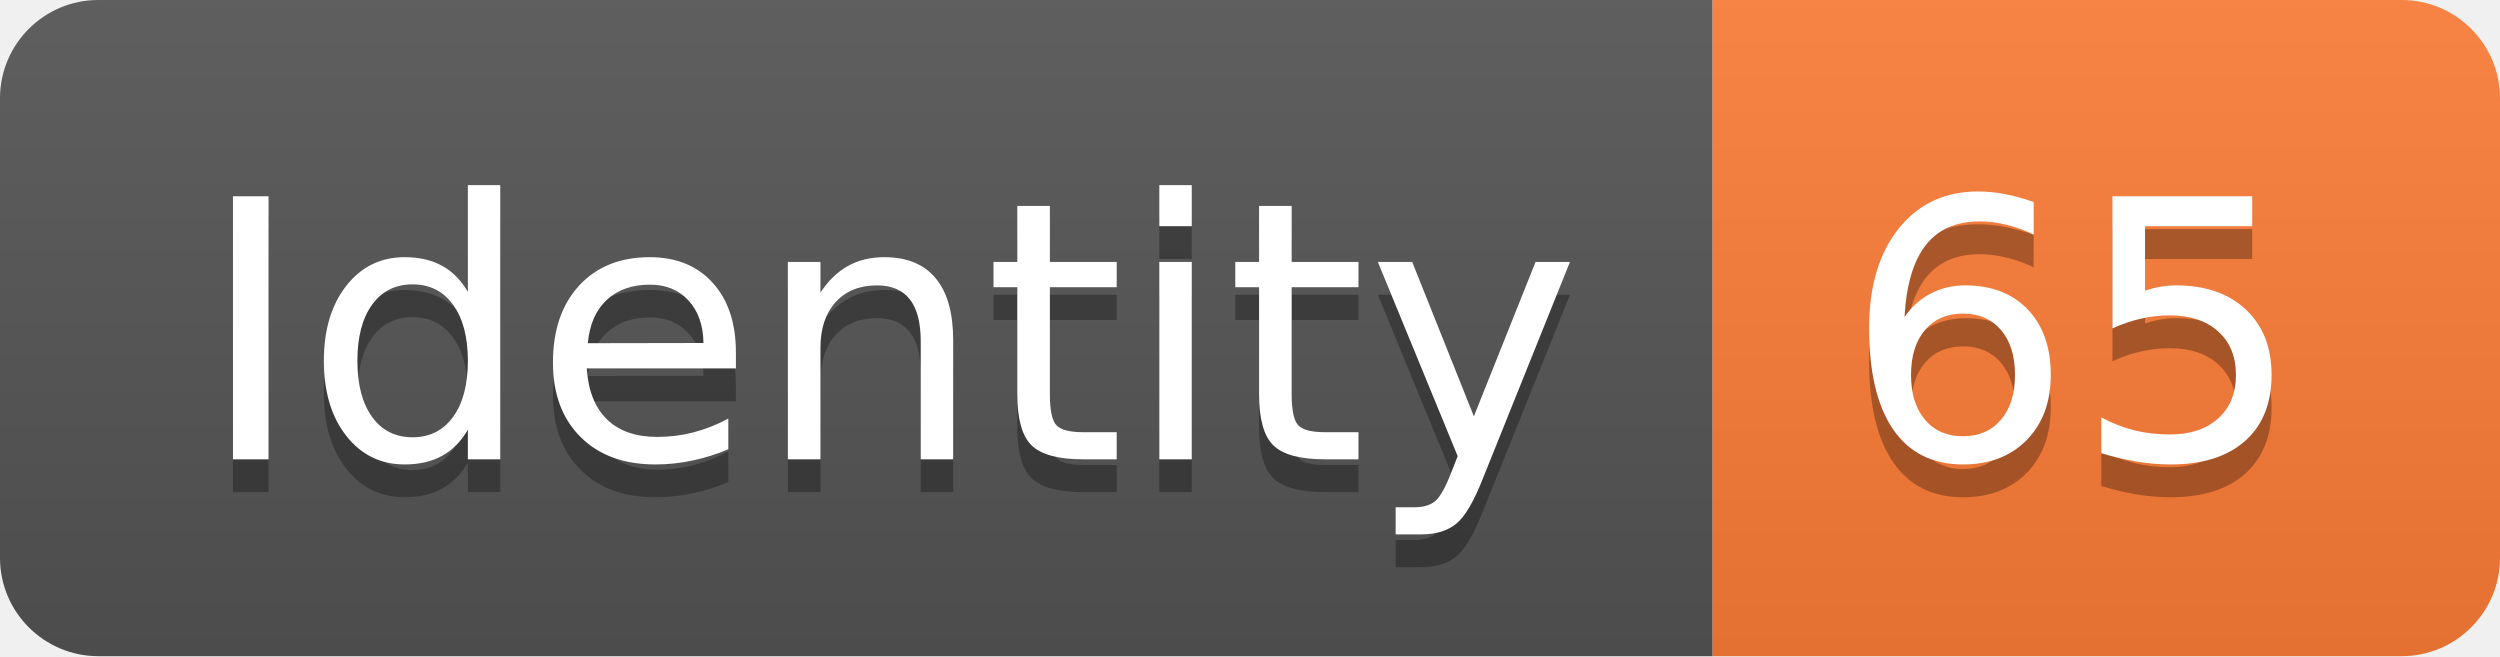
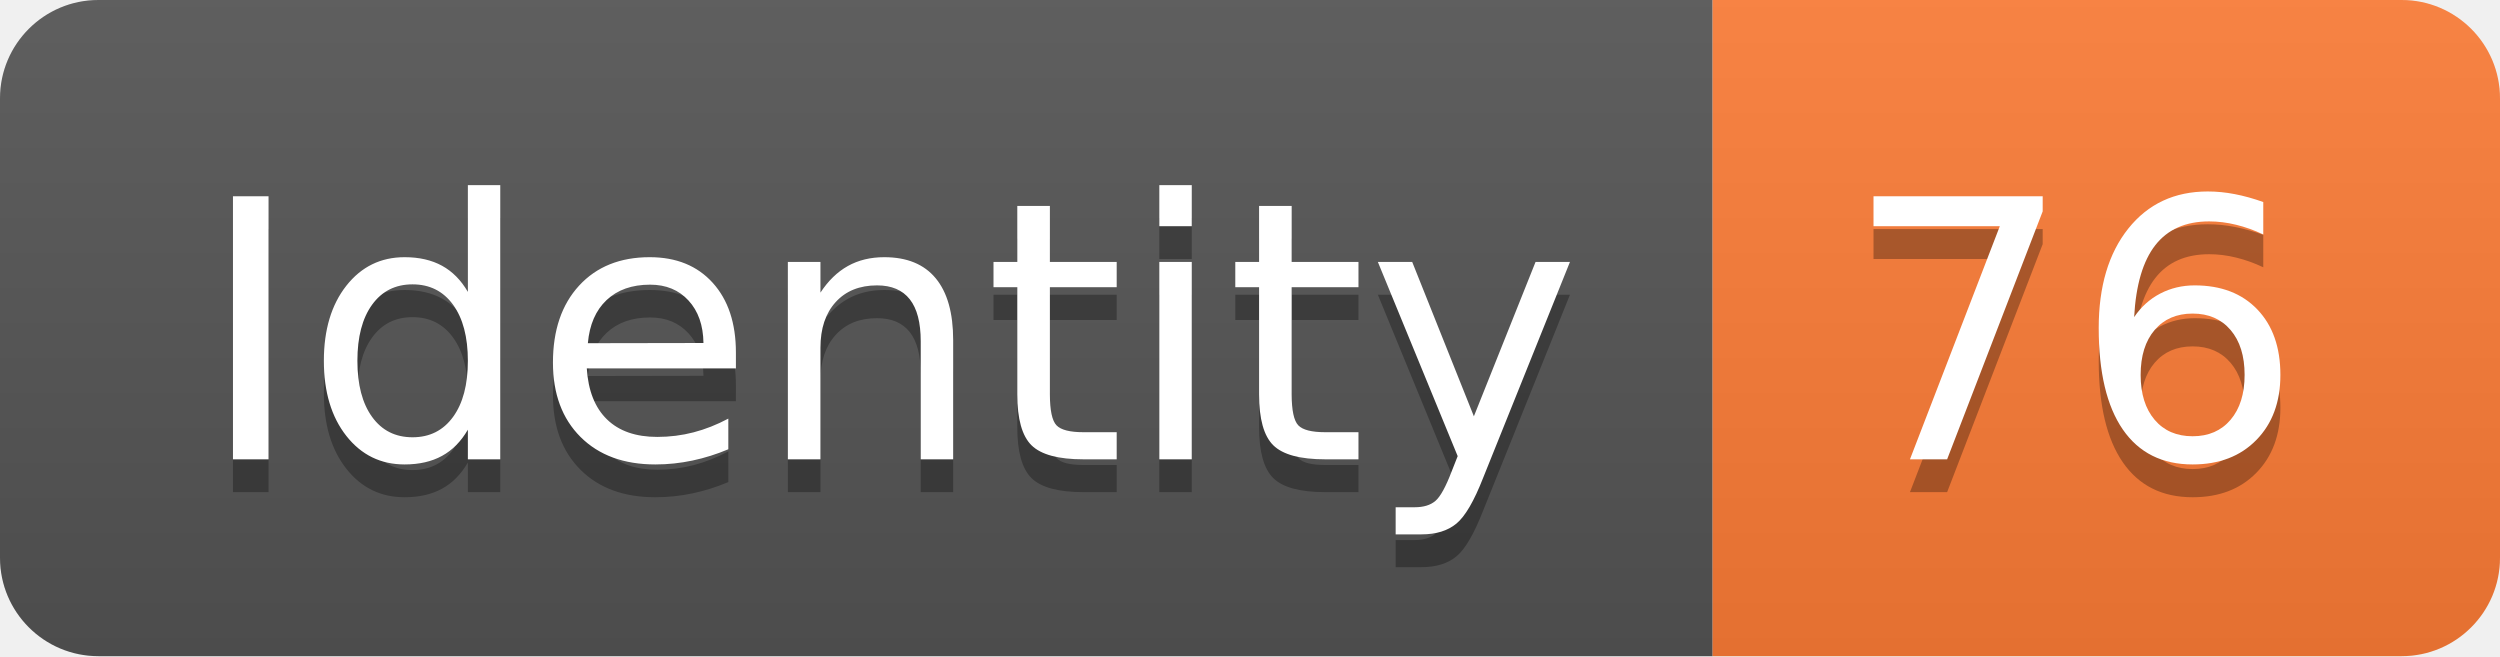
<svg xmlns="http://www.w3.org/2000/svg" width="76.2" height="20">
  <linearGradient id="smooth" x2="0" y2="100%">
    <stop offset="0" stop-color="#bbb" stop-opacity=".1" />
    <stop offset="1" stop-opacity=".1" />
  </linearGradient>
  <clipPath id="round">
    <rect width="76.2" height="20" rx="3" fill="#fff" />
  </clipPath>
  <g clip-path="url(#round)">
    <rect width="52.2" height="20" fill="#555" />
    <rect x="52.2" width="24.0" height="20" fill="#fe7d37" />
    <rect width="76.2" height="20" fill="url(#smooth)" />
  </g>
  <g fill="#fff" text-anchor="middle" font-family="DejaVu Sans,Verdana,Geneva,sans-serif" font-size="110">
    <text x="271.0" y="150" fill="#010101" fill-opacity=".3" transform="scale(0.1)" textLength="422.0" lengthAdjust="spacing">Identity</text>
    <text x="271.0" y="140" transform="scale(0.1)" textLength="422.0" lengthAdjust="spacing">Identity</text>
-     <text x="632.0" y="150" fill="#010101" fill-opacity=".3" transform="scale(0.1)" textLength="140.0" lengthAdjust="spacing">65</text>
-     <text x="632.0" y="140" transform="scale(0.1)" textLength="140.0" lengthAdjust="spacing">65</text>
+     <text x="632.0" y="150" fill="#010101" fill-opacity=".3" transform="scale(0.1)" textLength="140.0" lengthAdjust="spacing">76</text>
+     <text x="632.0" y="140" transform="scale(0.1)" textLength="140.0" lengthAdjust="spacing">76</text>
  </g>
</svg>
